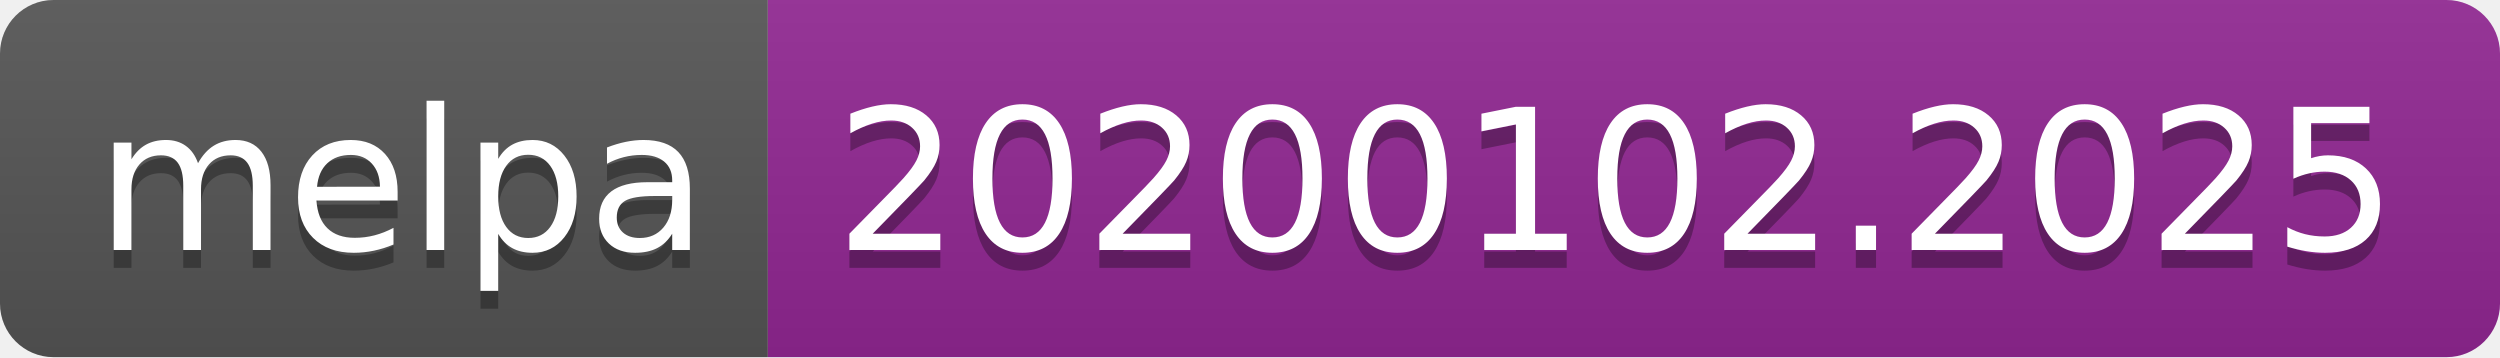
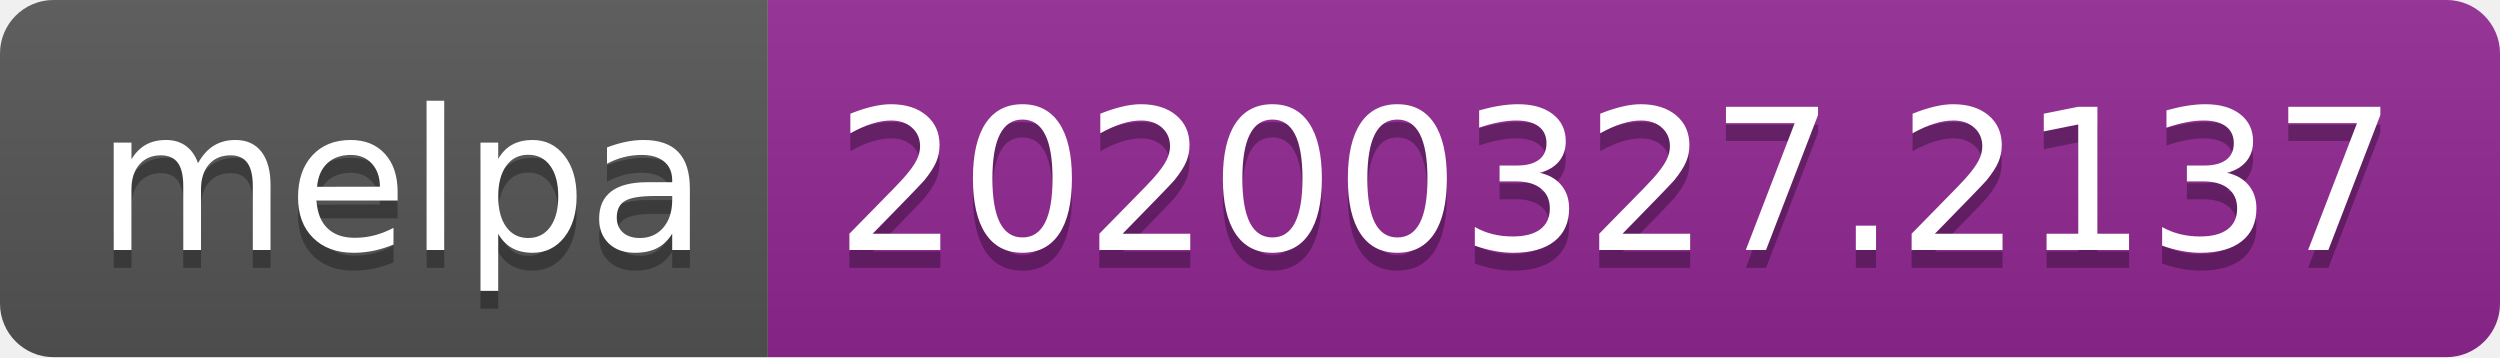
<svg xmlns="http://www.w3.org/2000/svg" width="140" height="20">
  <linearGradient id="b" x2="0" y2="100%">
    <stop offset="0" stop-color="#bbb" stop-opacity=".1" />
    <stop offset="1" stop-opacity=".1" />
  </linearGradient>
  <clipPath id="a">
    <rect width="140" height="20" rx="3" fill="#fff" />
  </clipPath>
  <g clip-path="url(#a)">
    <path fill="#555" d="M0 0h43v20H0z" />
    <path fill="#922793" d="M43 0h97v20H43z" />
    <path fill="url(#b)" d="M0 0h140v20H0z" />
  </g>
  <g fill="#fff" text-anchor="middle" font-family="DejaVu Sans,Verdana,Geneva,sans-serif" font-size="110">
    <text x="225" y="150" fill="#010101" fill-opacity=".3" transform="scale(.1)" textLength="330">melpa</text>
    <text x="225" y="140" transform="scale(.1)" textLength="330">melpa</text>
-     <text x="905" y="150" fill="#010101" fill-opacity=".3" transform="scale(.1)" textLength="870">20200102.2025</text>
-     <text x="905" y="140" transform="scale(.1)" textLength="870">20200102.2025</text>
+     <text x="905" y="150" fill="#010101" fill-opacity=".3" transform="scale(.1)" textLength="870">20200327.2137</text>
+     <text x="905" y="140" transform="scale(.1)" textLength="870">20200327.2137</text>
  </g>
</svg>
